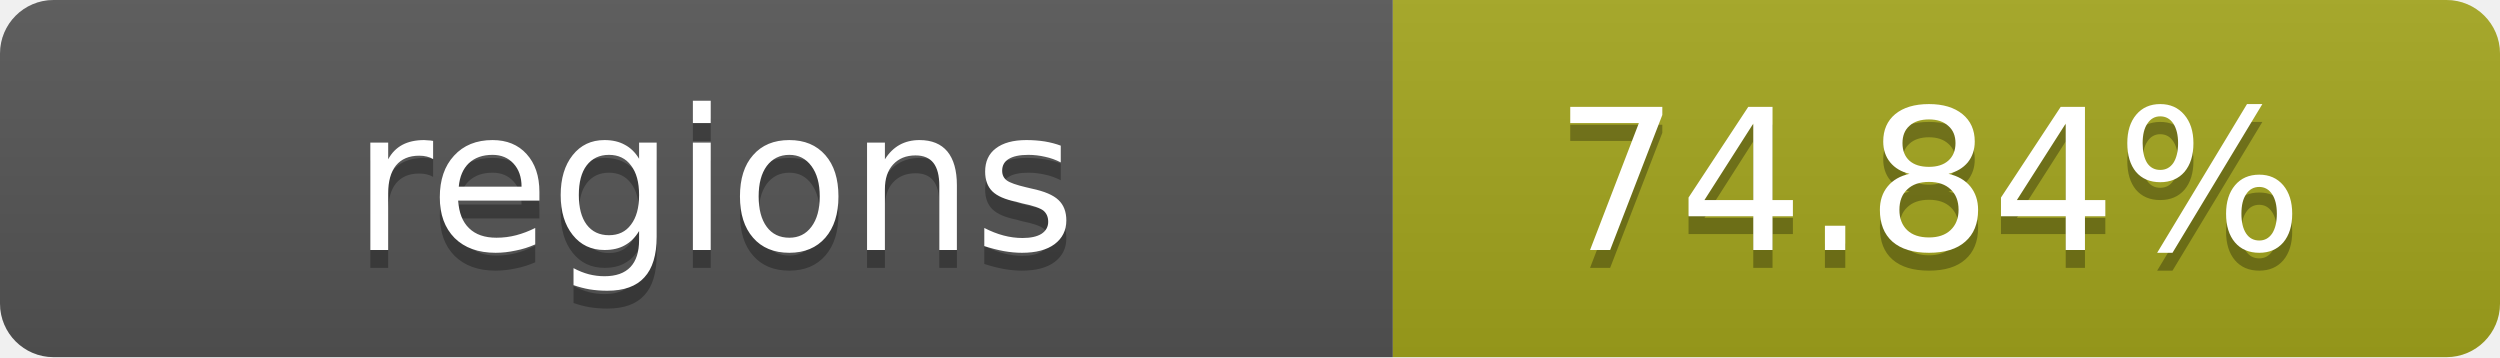
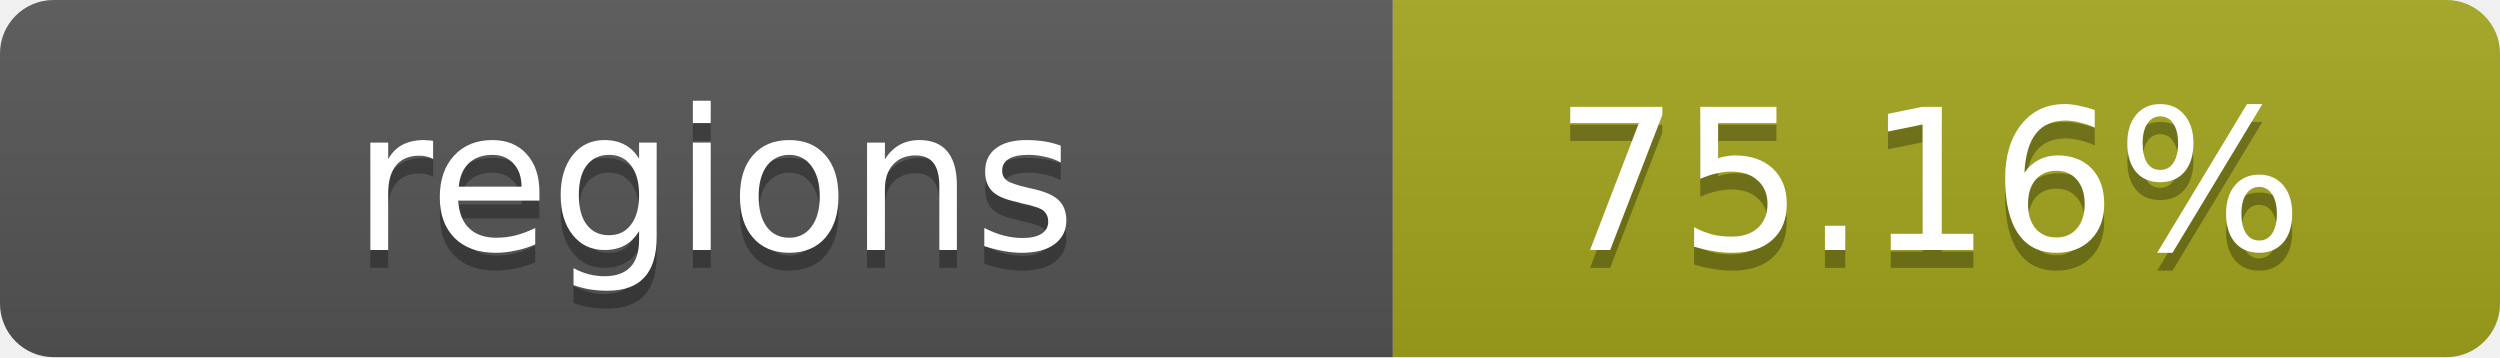
- <svg xmlns="http://www.w3.org/2000/svg" width="140" height="20" role="img" aria-label="regions: 74.84%">
+ <svg xmlns="http://www.w3.org/2000/svg" width="140" height="20" role="img" aria-label="regions: 75.16%">
  <linearGradient id="s" x2="0" y2="100%">
    <stop offset="0" stop-color="#bbb" stop-opacity=".1" />
    <stop offset="1" stop-opacity=".1" />
  </linearGradient>
  <clipPath id="r">
    <rect width="140" height="20" rx="3" fill="#fff" />
  </clipPath>
  <g clip-path="url(#r)">
    <rect width="78" height="20" fill="#555" />
    <rect x="78" width="62" height="20" fill="#a4a61d" />
    <rect width="140" height="20" fill="url(#s)" />
  </g>
  <g fill="#fff" text-anchor="middle" font-family="Verdana,Geneva,DejaVu Sans,sans-serif" text-rendering="geometricPrecision" font-size="11">
    <text x="40" y="15" fill="#010101" fill-opacity=".3">regions</text>
    <text x="40" y="14">regions</text>
-     <text x="108" y="15" fill="#010101" fill-opacity=".3">74.84%</text>
-     <text x="108" y="14">74.84%</text>
+     <text x="108" y="15" fill="#010101" fill-opacity=".3">75.16%</text>
+     <text x="108" y="14">75.16%</text>
  </g>
</svg>
